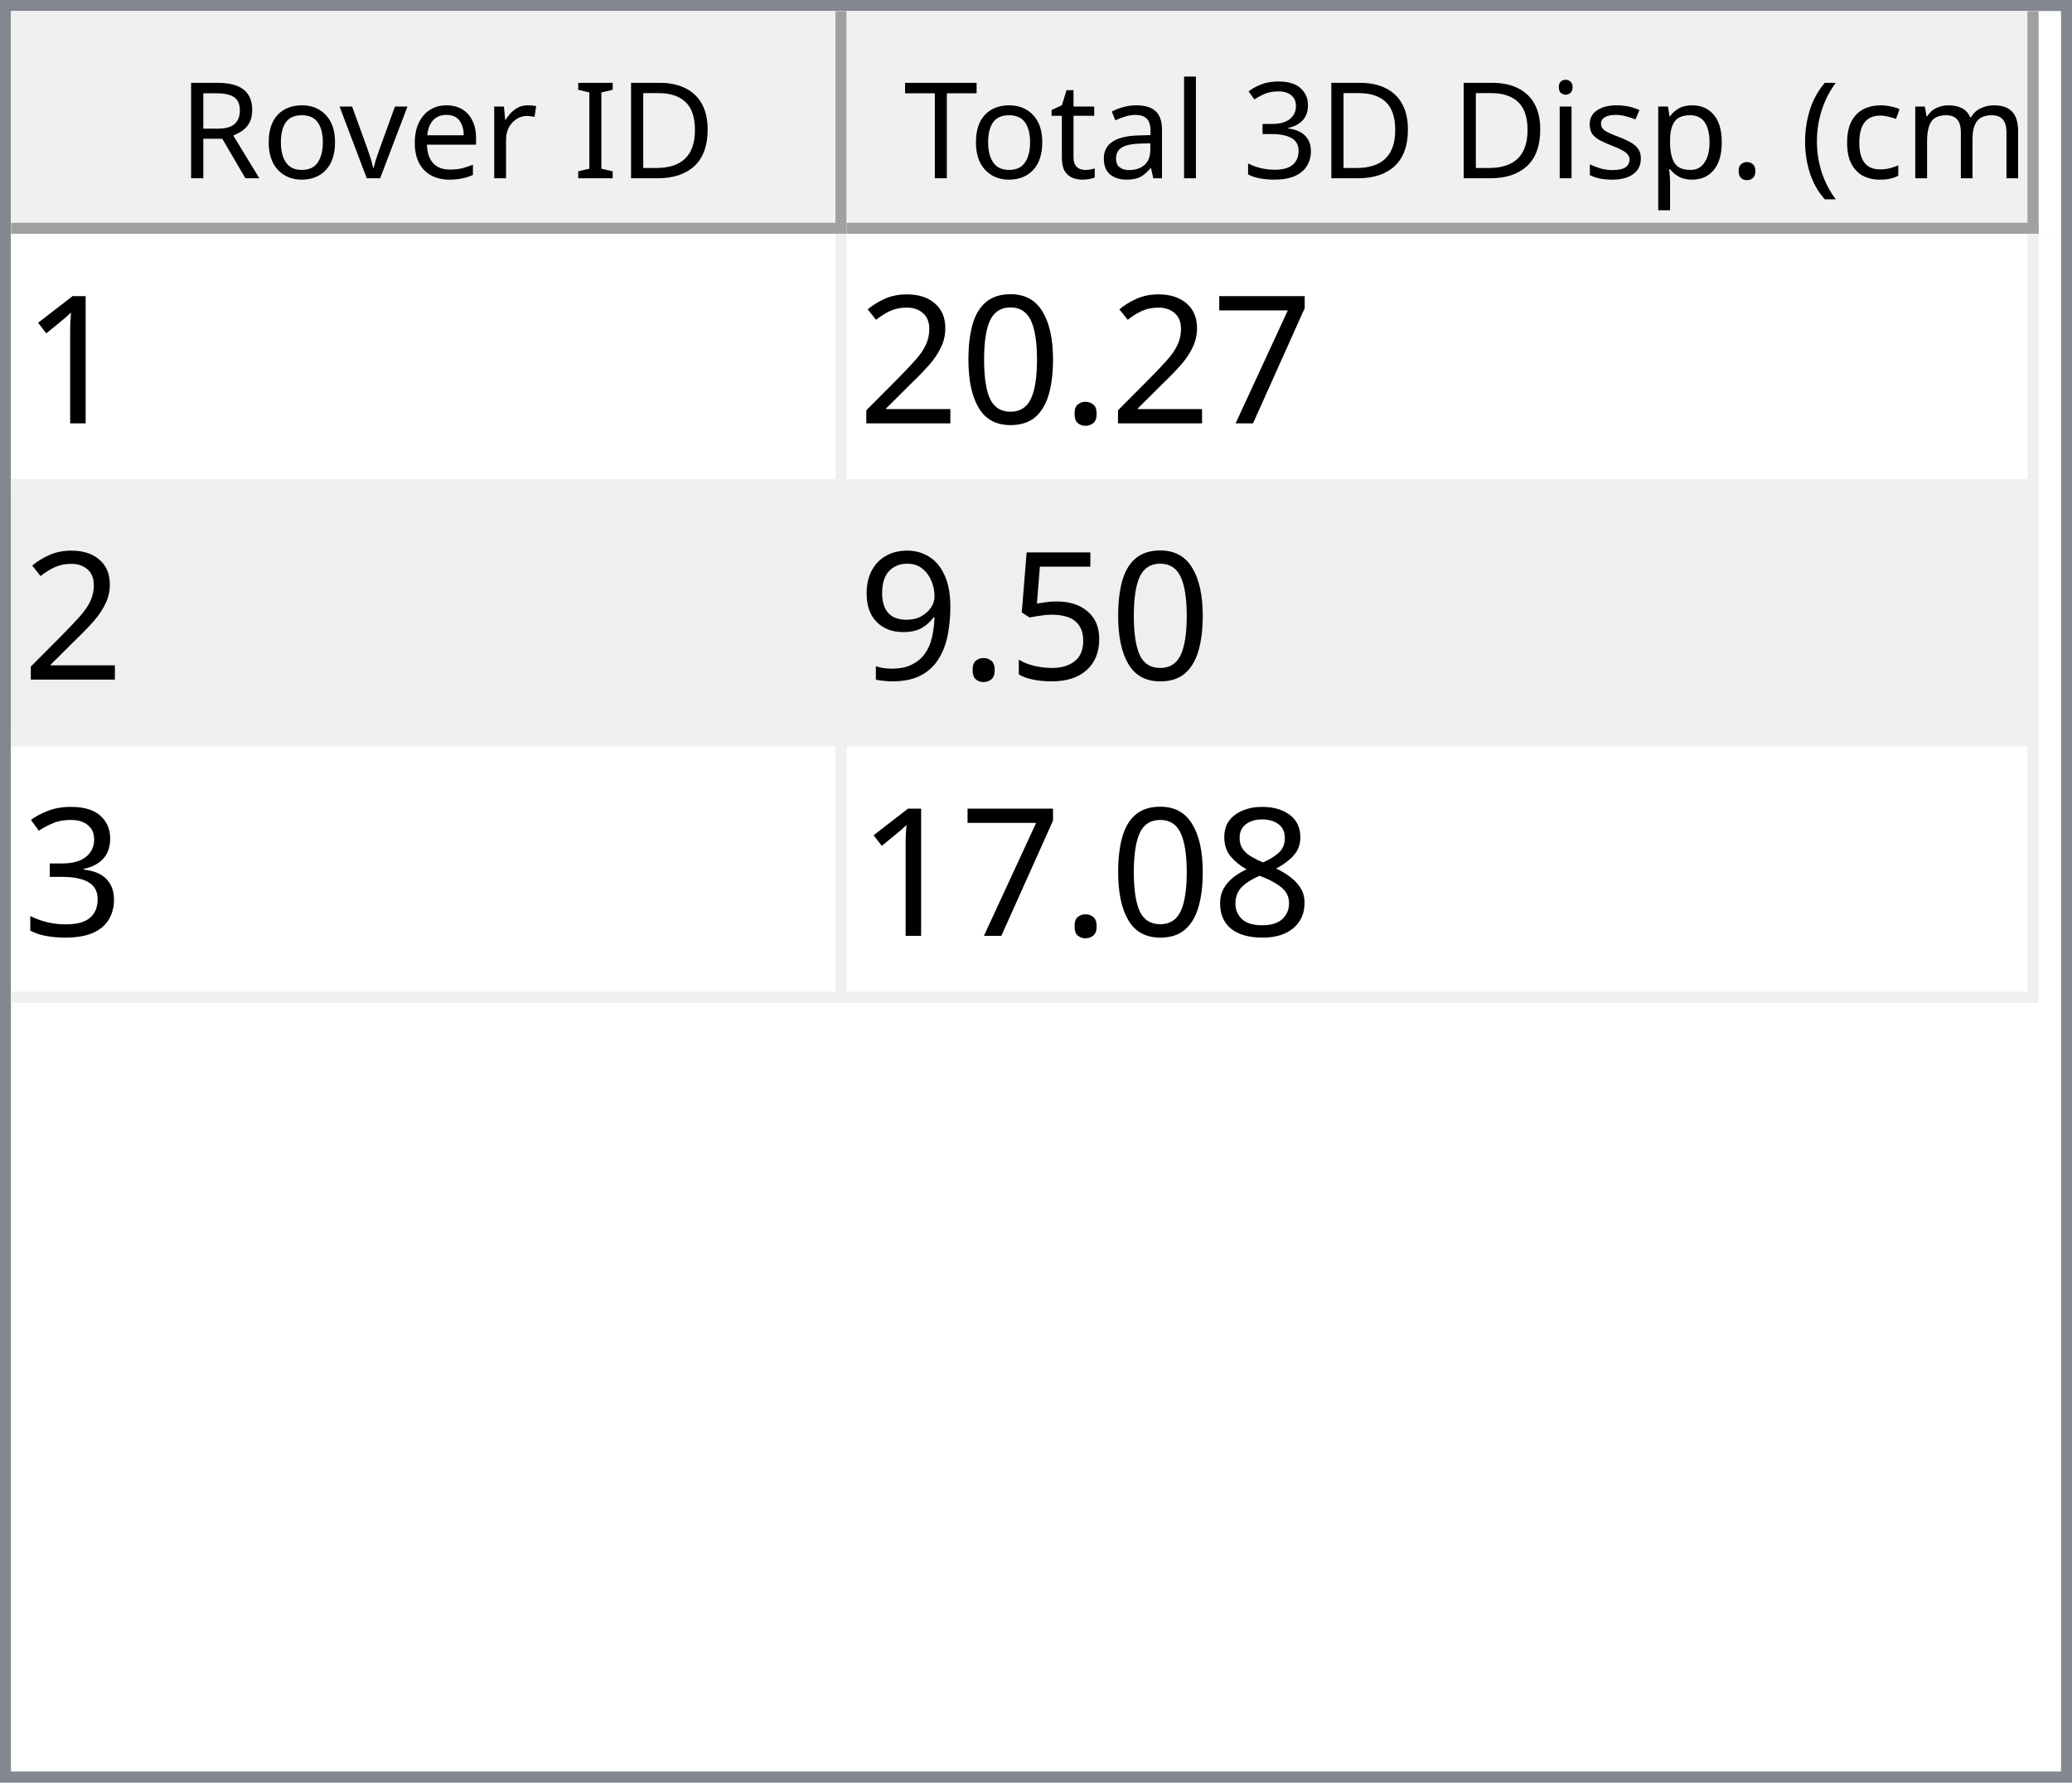
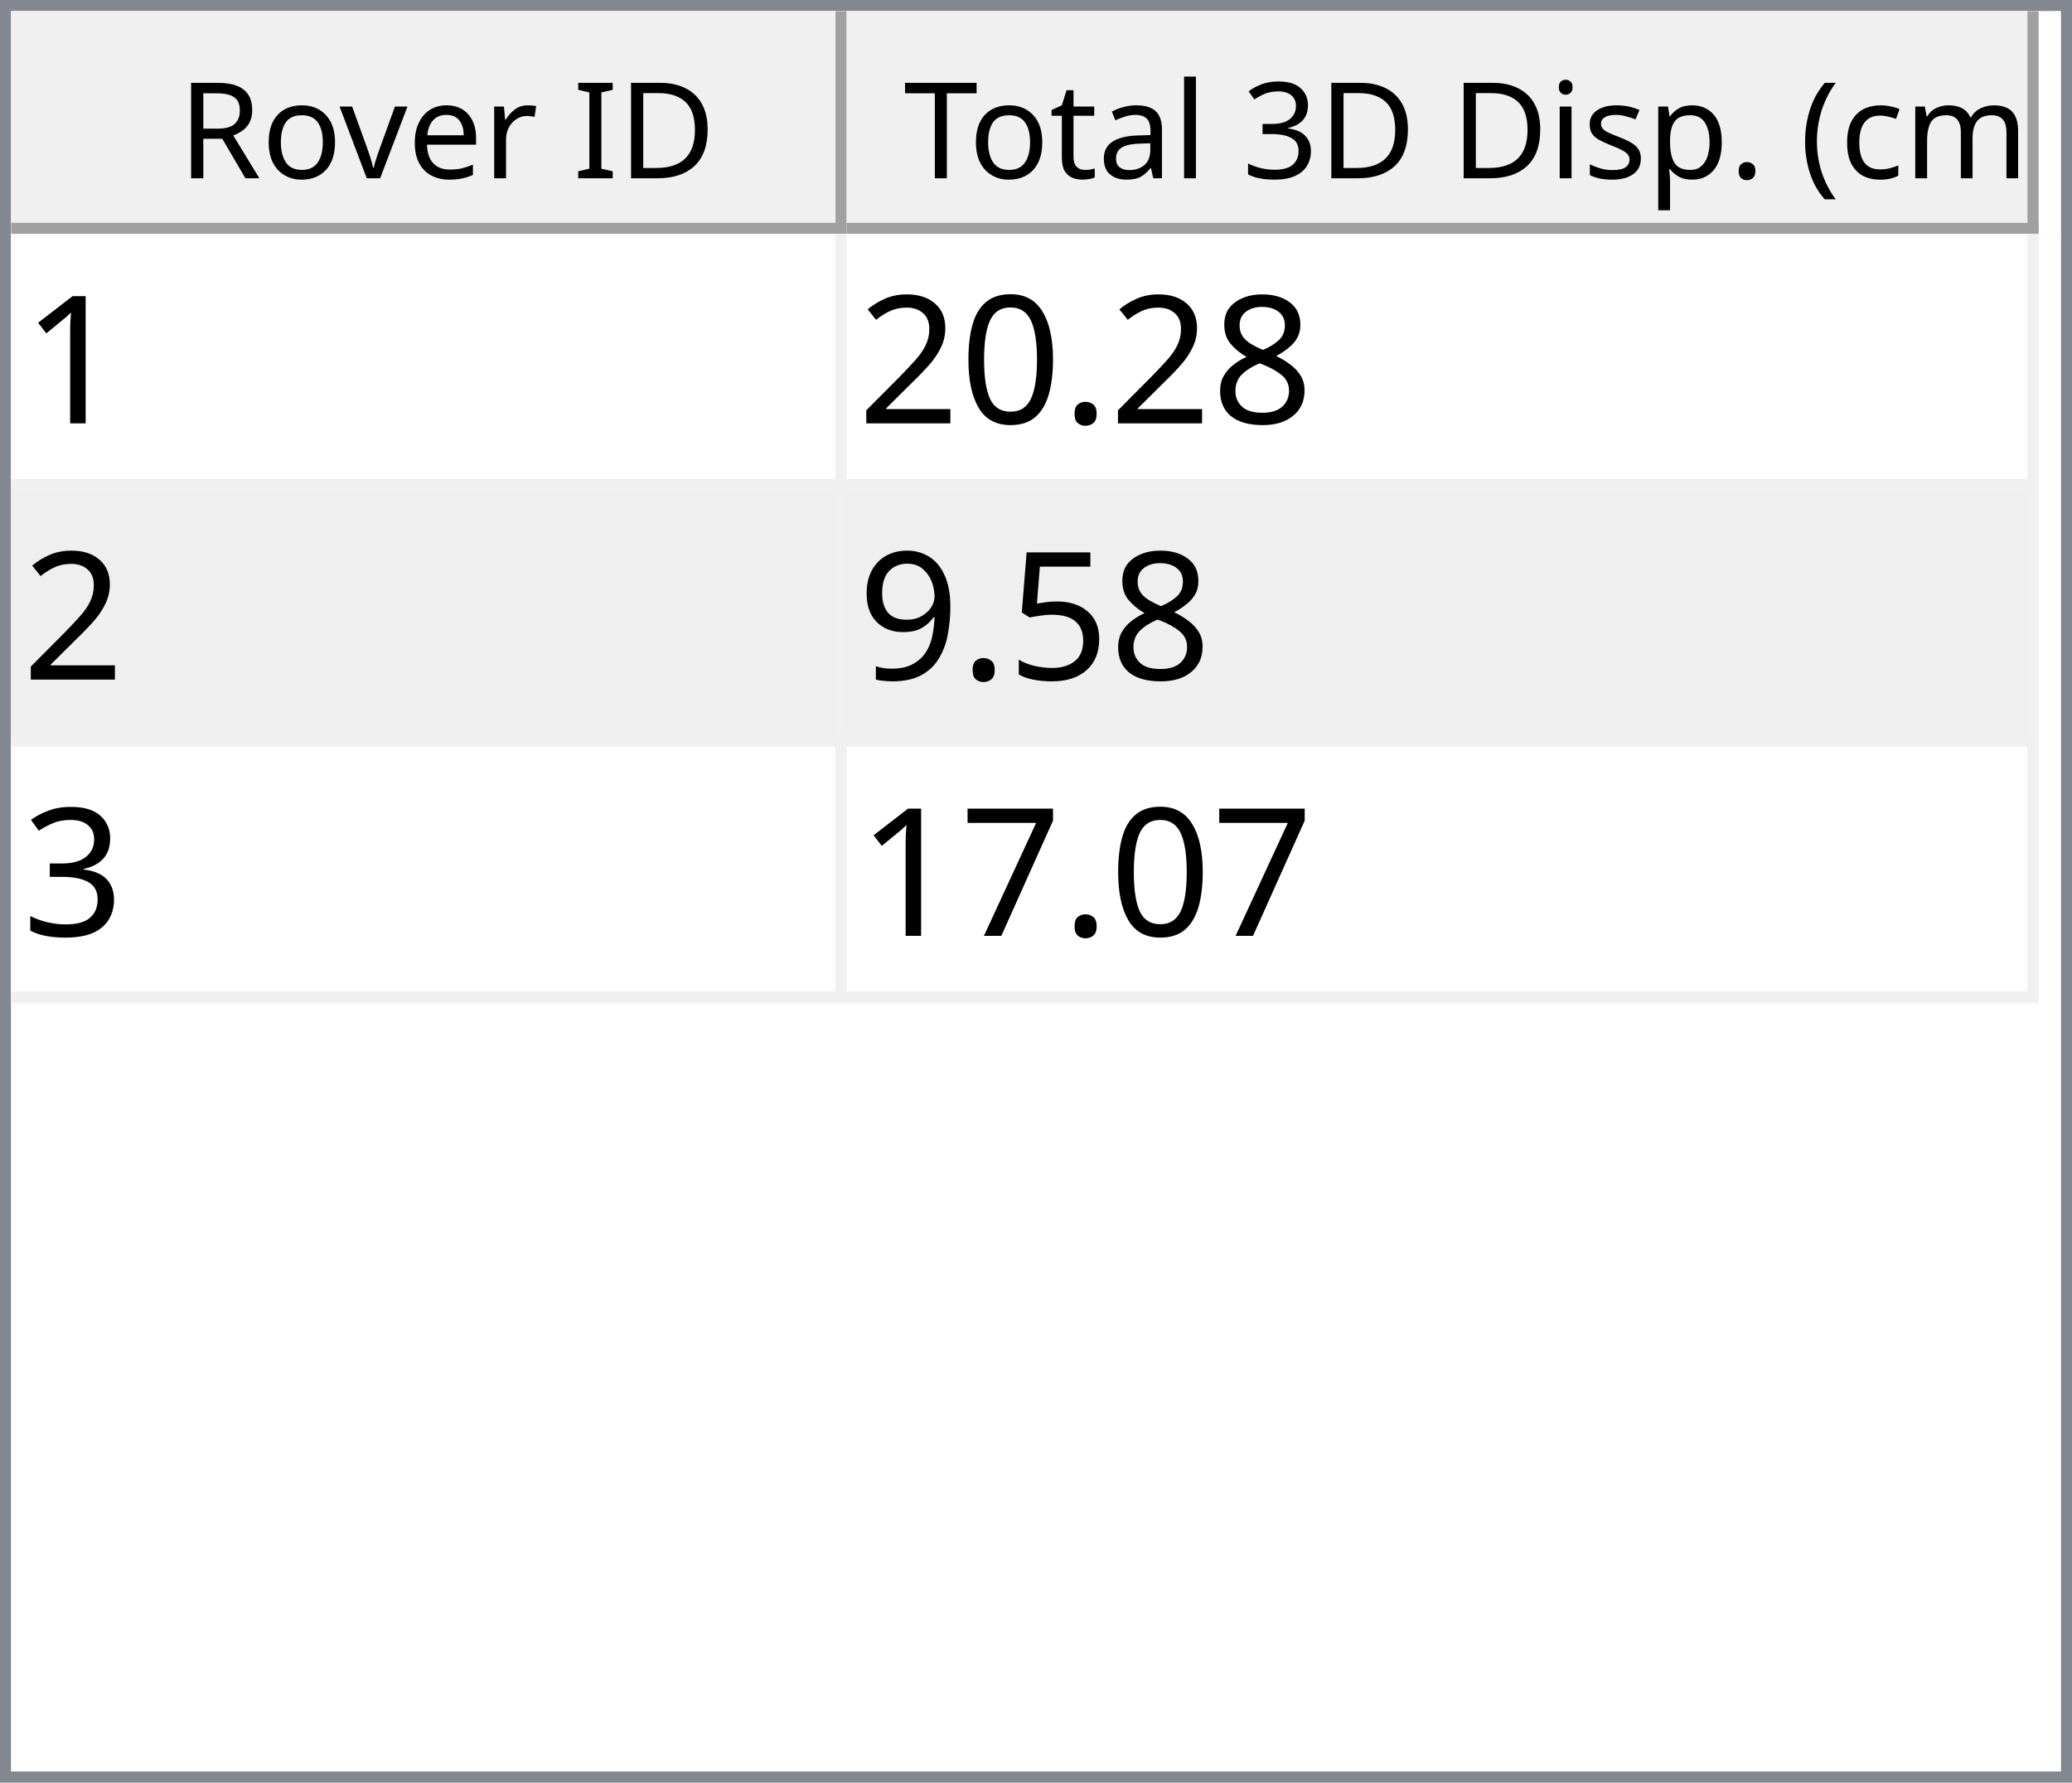
<svg xmlns="http://www.w3.org/2000/svg" style="fill-opacity:1; color-rendering:auto; color-interpolation:auto; text-rendering:auto; stroke:black; stroke-linecap:square; stroke-miterlimit:10; shape-rendering:auto; stroke-opacity:1; fill:black; stroke-dasharray:none; font-weight:normal; stroke-width:1; font-family:'Dialog'; font-style:normal; stroke-linejoin:miter; font-size:12px; stroke-dashoffset:0; image-rendering:auto;" width="186" height="160">
  <defs id="genericDefs" />
  <g>
    <defs id="defs1">
      <clipPath clipPathUnits="userSpaceOnUse" id="clipPath1">
        <path d="M0 0 L186 0 L186 160 L0 160 L0 0 Z" />
      </clipPath>
      <clipPath clipPathUnits="userSpaceOnUse" id="clipPath2">
        <path d="M0 0 L0 160 L186 160 L186 0 Z" />
      </clipPath>
      <clipPath clipPathUnits="userSpaceOnUse" id="clipPath3">
        <path d="M0 0 L0 20 L184 20 L184 0 Z" />
      </clipPath>
      <clipPath clipPathUnits="userSpaceOnUse" id="clipPath4">
        <path d="M0 0 L0 20 L75 20 L75 0 Z" />
      </clipPath>
      <clipPath clipPathUnits="userSpaceOnUse" id="clipPath5">
        <path d="M1 1 L1 19 L74 19 L74 1 Z" />
      </clipPath>
      <clipPath clipPathUnits="userSpaceOnUse" id="clipPath6">
        <path d="M0 0 L0 18 L73 18 L73 0 Z" />
      </clipPath>
      <clipPath clipPathUnits="userSpaceOnUse" id="clipPath7">
        <path d="M-0.5 -0.5 L-0.5 19.5 L74.5 19.5 L74.5 -0.5 Z" />
      </clipPath>
      <clipPath clipPathUnits="userSpaceOnUse" id="clipPath8">
        <path d="M0 0 L0 20 L107 20 L107 0 Z" />
      </clipPath>
      <clipPath clipPathUnits="userSpaceOnUse" id="clipPath9">
        <path d="M1 1 L1 19 L106 19 L106 1 Z" />
      </clipPath>
      <clipPath clipPathUnits="userSpaceOnUse" id="clipPath10">
        <path d="M0 0 L0 18 L105 18 L105 0 Z" />
      </clipPath>
      <clipPath clipPathUnits="userSpaceOnUse" id="clipPath11">
        <path d="M-0.5 -0.5 L-0.5 19.5 L106.5 19.5 L106.5 -0.5 Z" />
      </clipPath>
      <clipPath clipPathUnits="userSpaceOnUse" id="clipPath12">
        <path d="M0 0 L0 138 L184 138 L184 0 Z" />
      </clipPath>
      <clipPath clipPathUnits="userSpaceOnUse" id="clipPath13">
        <path d="M0 0 L0 69 L182 69 L182 0 Z" />
      </clipPath>
      <clipPath clipPathUnits="userSpaceOnUse" id="clipPath14">
        <path d="M-0.5 -0.5 L-0.5 68.5 L181.5 68.5 L181.5 -0.5 Z" />
      </clipPath>
      <clipPath clipPathUnits="userSpaceOnUse" id="clipPath15">
        <path d="M0 0 L0 22 L74 22 L74 0 Z" />
      </clipPath>
      <clipPath clipPathUnits="userSpaceOnUse" id="clipPath16">
        <path d="M0 0 L0 22 L106 22 L106 0 Z" />
      </clipPath>
      <font horiz-adv-x="64.551" id="font1">
        <font-face ascent="107.91" descent="25.098" units-per-em="100" style="font-style:normal; font-family:Segoe UI; font-weight:normal;" />
        <missing-glyph horiz-adv-x="64.551" d="M8.109 0 L8.109 68.266 L56.453 68.266 L56.453 0 L8.109 0 ZM15.328 7.234 L49.219 7.234 L49.219 61.031 L15.328 61.031 L15.328 7.234 Z" />
        <glyph unicode="D" horiz-adv-x="70.117" d="M9.188 0 L9.188 70.016 L28.516 70.016 Q65.531 70.016 65.531 35.891 Q65.531 19.672 55.25 9.836 Q44.969 0 27.734 0 L9.188 0 ZM17.391 62.594 L17.391 7.422 L27.828 7.422 Q41.609 7.422 49.273 14.797 Q56.938 22.172 56.938 35.688 Q56.938 62.594 28.328 62.594 L17.391 62.594 Z" />
        <glyph unicode="I" horiz-adv-x="26.611" d="M17.391 0 L9.188 0 L9.188 70.016 L17.391 70.016 L17.391 0 Z" />
        <glyph unicode=" " horiz-adv-x="27.393" d="" />
        <glyph unicode="r" horiz-adv-x="34.766" d="M34.188 41.891 Q32.078 43.5 28.125 43.5 Q23 43.5 19.555 38.672 Q16.109 33.844 16.109 25.484 L16.109 0 L8.109 0 L8.109 50 L16.109 50 L16.109 39.703 L16.312 39.703 Q18.016 44.969 21.531 47.922 Q25.047 50.875 29.391 50.875 Q32.516 50.875 34.188 50.203 L34.188 41.891 Z" />
        <glyph unicode="e" horiz-adv-x="52.295" d="M48.297 23 L12.984 23 Q13.188 14.656 17.484 10.109 Q21.781 5.562 29.297 5.562 Q37.75 5.562 44.828 11.141 L44.828 3.609 Q38.234 -1.172 27.391 -1.172 Q16.797 -1.172 10.742 5.641 Q4.688 12.453 4.688 24.812 Q4.688 36.469 11.305 43.82 Q17.922 51.172 27.734 51.172 Q37.547 51.172 42.922 44.828 Q48.297 38.484 48.297 27.203 L48.297 23 ZM40.094 29.781 Q40.047 36.719 36.75 40.578 Q33.453 44.438 27.594 44.438 Q21.922 44.438 17.969 40.383 Q14.016 36.328 13.094 29.781 L40.094 29.781 Z" />
        <glyph unicode="v" horiz-adv-x="47.9" d="M47.406 50 L27.484 0 L19.625 0 L0.688 50 L9.469 50 L22.172 13.672 Q23.578 9.672 23.922 6.688 L24.125 6.688 Q24.609 10.453 25.688 13.484 L38.969 50 L47.406 50 Z" />
        <glyph unicode="o" horiz-adv-x="58.594" d="M29 -1.172 Q17.922 -1.172 11.305 5.836 Q4.688 12.844 4.688 24.422 Q4.688 37.016 11.57 44.094 Q18.453 51.172 30.172 51.172 Q41.359 51.172 47.633 44.289 Q53.906 37.406 53.906 25.203 Q53.906 13.234 47.141 6.031 Q40.375 -1.172 29 -1.172 ZM29.594 44.438 Q21.875 44.438 17.383 39.188 Q12.891 33.938 12.891 24.703 Q12.891 15.828 17.43 10.695 Q21.969 5.562 29.594 5.562 Q37.359 5.562 41.531 10.594 Q45.703 15.625 45.703 24.906 Q45.703 34.281 41.531 39.359 Q37.359 44.438 29.594 44.438 Z" />
        <glyph unicode="R" horiz-adv-x="59.814" d="M59.375 0 L49.609 0 L37.891 19.625 Q36.281 22.359 34.766 24.289 Q33.25 26.219 31.664 27.438 Q30.078 28.656 28.25 29.219 Q26.422 29.781 24.125 29.781 L17.391 29.781 L17.391 0 L9.188 0 L9.188 70.016 L30.078 70.016 Q34.672 70.016 38.555 68.867 Q42.438 67.719 45.289 65.375 Q48.141 63.031 49.758 59.547 Q51.375 56.062 51.375 51.375 Q51.375 47.703 50.273 44.656 Q49.172 41.609 47.148 39.211 Q45.125 36.812 42.266 35.133 Q39.406 33.453 35.844 32.516 L35.844 32.328 Q37.594 31.547 38.891 30.547 Q40.188 29.547 41.359 28.18 Q42.531 26.812 43.68 25.078 Q44.828 23.344 46.234 21.047 L59.375 0 ZM17.391 62.594 L17.391 37.203 L28.516 37.203 Q31.594 37.203 34.203 38.133 Q36.812 39.062 38.719 40.797 Q40.625 42.531 41.703 45.047 Q42.781 47.562 42.781 50.688 Q42.781 56.297 39.141 59.445 Q35.5 62.594 28.609 62.594 L17.391 62.594 Z" />
        <glyph unicode=")" horiz-adv-x="30.176" d="M8.297 -15.922 L1.172 -15.922 Q16.406 2.344 16.406 26.812 Q16.406 51.469 1.078 70.016 L8.297 70.016 Q23.531 52.156 23.531 26.703 Q23.531 1.375 8.297 -15.922 Z" />
        <glyph unicode="m" horiz-adv-x="86.133" d="M79.109 0 L71.094 0 L71.094 28.719 Q71.094 37.016 68.531 40.727 Q65.969 44.438 59.906 44.438 Q54.781 44.438 51.195 39.75 Q47.609 35.062 47.609 28.516 L47.609 0 L39.594 0 L39.594 29.688 Q39.594 44.438 28.219 44.438 Q22.953 44.438 19.531 40.016 Q16.109 35.594 16.109 28.516 L16.109 0 L8.109 0 L8.109 50 L16.109 50 L16.109 42.094 L16.312 42.094 Q21.625 51.172 31.844 51.172 Q36.969 51.172 40.773 48.312 Q44.578 45.453 46 40.828 Q51.562 51.172 62.594 51.172 Q79.109 51.172 79.109 30.812 L79.109 0 Z" />
        <glyph unicode="c" horiz-adv-x="46.191" d="M42.188 2.297 Q36.422 -1.172 28.516 -1.172 Q17.828 -1.172 11.258 5.789 Q4.688 12.75 4.688 23.828 Q4.688 36.188 11.766 43.68 Q18.844 51.172 30.672 51.172 Q37.25 51.172 42.281 48.734 L42.281 40.531 Q36.719 44.438 30.375 44.438 Q22.703 44.438 17.797 38.945 Q12.891 33.453 12.891 24.516 Q12.891 15.719 17.508 10.641 Q22.125 5.562 29.891 5.562 Q36.422 5.562 42.188 9.906 L42.188 2.297 Z" />
        <glyph unicode="(" horiz-adv-x="30.176" d="M29.109 -15.922 L21.969 -15.922 Q6.844 1.375 6.844 26.703 Q6.844 52.156 21.969 70.016 L29.203 70.016 Q13.875 51.469 13.875 26.812 Q13.875 2.344 29.109 -15.922 Z" />
        <glyph unicode="." horiz-adv-x="21.68" d="M10.891 -1.078 Q8.641 -1.078 7.055 0.539 Q5.469 2.156 5.469 4.391 Q5.469 6.641 7.055 8.273 Q8.641 9.906 10.891 9.906 Q13.188 9.906 14.797 8.273 Q16.406 6.641 16.406 4.391 Q16.406 2.156 14.797 0.539 Q13.188 -1.078 10.891 -1.078 Z" />
        <glyph unicode="p" horiz-adv-x="58.789" d="M16.312 7.234 L16.109 7.234 L16.109 -23 L8.109 -23 L8.109 50 L16.109 50 L16.109 41.219 L16.312 41.219 Q22.219 51.172 33.594 51.172 Q43.266 51.172 48.688 44.461 Q54.109 37.75 54.109 26.469 Q54.109 13.922 48 6.375 Q41.891 -1.172 31.297 -1.172 Q21.578 -1.172 16.312 7.234 ZM16.109 27.391 L16.109 20.406 Q16.109 14.203 20.141 9.883 Q24.172 5.562 30.375 5.562 Q37.641 5.562 41.773 11.133 Q45.906 16.703 45.906 26.609 Q45.906 34.969 42.047 39.703 Q38.188 44.438 31.594 44.438 Q24.609 44.438 20.359 39.578 Q16.109 34.719 16.109 27.391 Z" />
        <glyph unicode="s" horiz-adv-x="42.432" d="M5.078 1.812 L5.078 10.406 Q11.625 5.562 19.484 5.562 Q30.031 5.562 30.031 12.594 Q30.031 14.594 29.125 15.992 Q28.219 17.391 26.68 18.461 Q25.141 19.531 23.07 20.383 Q21 21.234 18.609 22.172 Q15.281 23.484 12.766 24.828 Q10.25 26.172 8.57 27.859 Q6.891 29.547 6.031 31.695 Q5.172 33.844 5.172 36.719 Q5.172 40.234 6.789 42.945 Q8.406 45.656 11.086 47.484 Q13.766 49.312 17.211 50.242 Q20.656 51.172 24.312 51.172 Q30.812 51.172 35.938 48.922 L35.938 40.828 Q30.422 44.438 23.25 44.438 Q21 44.438 19.195 43.922 Q17.391 43.406 16.094 42.477 Q14.797 41.547 14.086 40.258 Q13.375 38.969 13.375 37.406 Q13.375 35.453 14.086 34.133 Q14.797 32.812 16.164 31.789 Q17.531 30.766 19.484 29.938 Q21.438 29.109 23.922 28.125 Q27.25 26.859 29.883 25.516 Q32.516 24.172 34.375 22.484 Q36.234 20.797 37.234 18.602 Q38.234 16.406 38.234 13.375 Q38.234 9.672 36.602 6.938 Q34.969 4.203 32.234 2.398 Q29.5 0.594 25.93 -0.289 Q22.359 -1.172 18.453 -1.172 Q10.75 -1.172 5.078 1.812 Z" />
        <glyph unicode="i" horiz-adv-x="24.219" d="M12.203 62.703 Q10.062 62.703 8.547 64.164 Q7.031 65.625 7.031 67.875 Q7.031 70.125 8.547 71.609 Q10.062 73.094 12.203 73.094 Q14.406 73.094 15.945 71.609 Q17.484 70.125 17.484 67.875 Q17.484 65.719 15.945 64.211 Q14.406 62.703 12.203 62.703 ZM16.109 0 L8.109 0 L8.109 50 L16.109 50 L16.109 0 Z" />
        <glyph unicode="3" horiz-adv-x="53.906" d="M46.531 19.828 Q46.531 15.094 44.75 11.211 Q42.969 7.328 39.719 4.57 Q36.469 1.812 31.93 0.297 Q27.391 -1.219 21.922 -1.219 Q11.922 -1.219 6 2.594 L6 11.188 Q13.094 5.609 22.219 5.609 Q25.875 5.609 28.828 6.539 Q31.781 7.469 33.906 9.227 Q36.031 10.984 37.18 13.477 Q38.328 15.969 38.328 19.094 Q38.328 32.812 18.797 32.812 L12.984 32.812 L12.984 39.594 L18.5 39.594 Q35.797 39.594 35.797 52.484 Q35.797 64.406 22.609 64.406 Q15.188 64.406 8.688 59.422 L8.688 67.188 Q15.375 71.188 24.609 71.188 Q29 71.188 32.57 69.969 Q36.141 68.75 38.68 66.555 Q41.219 64.359 42.609 61.281 Q44 58.203 44 54.5 Q44 40.672 30.031 36.719 L30.031 36.531 Q33.594 36.141 36.625 34.797 Q39.656 33.453 41.852 31.305 Q44.047 29.156 45.289 26.25 Q46.531 23.344 46.531 19.828 Z" />
        <glyph unicode="l" horiz-adv-x="24.219" d="M16.109 0 L8.109 0 L8.109 74.031 L16.109 74.031 L16.109 0 Z" />
        <glyph unicode="a" horiz-adv-x="50.879" d="M43.891 0 L35.891 0 L35.891 7.812 L35.688 7.812 Q30.469 -1.172 20.312 -1.172 Q12.844 -1.172 8.617 2.781 Q4.391 6.734 4.391 13.281 Q4.391 27.297 20.906 29.594 L35.891 31.688 Q35.891 44.438 25.594 44.438 Q16.547 44.438 9.281 38.281 L9.281 46.484 Q16.656 51.172 26.266 51.172 Q43.891 51.172 43.891 32.516 L43.891 0 ZM35.891 25.297 L23.828 23.641 Q18.266 22.859 15.43 20.875 Q12.594 18.891 12.594 13.875 Q12.594 10.203 15.211 7.883 Q17.828 5.562 22.172 5.562 Q28.125 5.562 32.008 9.742 Q35.891 13.922 35.891 20.312 L35.891 25.297 Z" />
        <glyph unicode="t" horiz-adv-x="33.887" d="M31.297 0.484 Q28.469 -1.078 23.828 -1.078 Q10.688 -1.078 10.688 13.578 L10.688 43.172 L2.094 43.172 L2.094 50 L10.688 50 L10.688 62.203 L18.703 64.797 L18.703 50 L31.297 50 L31.297 43.172 L18.703 43.172 L18.703 14.984 Q18.703 9.969 20.414 7.82 Q22.125 5.672 26.078 5.672 Q29.109 5.672 31.297 7.328 L31.297 0.484 Z" />
        <glyph unicode="T" horiz-adv-x="52.393" d="M50.594 62.594 L30.375 62.594 L30.375 0 L22.172 0 L22.172 62.594 L2 62.594 L2 70.016 L50.594 70.016 L50.594 62.594 Z" />
      </font>
      <font horiz-adv-x="75.0" id="font2">
        <font-face ascent="100.537" descent="21.973" units-per-em="100" style="font-style:normal; font-family:sans-serif; font-weight:normal;" />
        <missing-glyph horiz-adv-x="75.0" d="M12.5 0 L12.5 62.5 L62.5 62.5 L62.5 0 L12.5 0 ZM14.062 1.562 L60.938 1.562 L60.938 60.938 L14.062 60.938 L14.062 1.562 Z" />
        <glyph unicode="1" horiz-adv-x="55.615" d="M37.25 0 L28.469 0 L28.469 56 Q25.297 52.984 20.141 49.953 Q14.984 46.922 10.891 45.406 L10.891 53.906 Q18.266 57.375 23.781 62.305 Q29.297 67.234 31.594 71.875 L37.25 71.875 L37.25 0 Z" />
-         <glyph unicode="7" horiz-adv-x="55.615" d="M4.734 62.203 L4.734 70.656 L51.078 70.656 L51.078 63.812 Q44.234 56.547 37.523 44.484 Q30.812 32.422 27.156 19.672 Q24.516 10.688 23.781 0 L14.75 0 Q14.891 8.453 18.062 20.414 Q21.234 32.375 27.172 43.484 Q33.109 54.594 39.797 62.203 L4.734 62.203 Z" />
+         <glyph unicode="8" horiz-adv-x="55.615" d="M17.672 38.812 Q12.203 40.828 9.57 44.539 Q6.938 48.25 6.938 53.422 Q6.938 61.234 12.555 66.555 Q18.172 71.875 27.484 71.875 Q36.859 71.875 42.578 66.43 Q48.297 60.984 48.297 53.172 Q48.297 48.188 45.68 44.508 Q43.062 40.828 37.75 38.812 Q44.344 36.672 47.781 31.883 Q51.219 27.094 51.219 20.453 Q51.219 11.281 44.727 5.031 Q38.234 -1.219 27.641 -1.219 Q17.047 -1.219 10.547 5.055 Q4.047 11.328 4.047 20.703 Q4.047 27.688 7.594 32.398 Q11.141 37.109 17.672 38.812 ZM15.922 53.719 Q15.922 48.641 19.195 45.414 Q22.469 42.188 27.688 42.188 Q32.766 42.188 36.016 45.383 Q39.266 48.578 39.266 53.219 Q39.266 58.062 35.914 61.359 Q32.562 64.656 27.594 64.656 Q22.562 64.656 19.242 61.43 Q15.922 58.203 15.922 53.719 ZM13.094 20.656 Q13.094 16.891 14.875 13.375 Q16.656 9.859 20.172 7.93 Q23.688 6 27.734 6 Q34.031 6 38.133 10.055 Q42.234 14.109 42.234 20.359 Q42.234 26.703 38.016 30.859 Q33.797 35.016 27.438 35.016 Q21.234 35.016 17.164 30.914 Q13.094 26.812 13.094 20.656 Z" />
        <glyph unicode="." horiz-adv-x="27.783" d="M9.078 0 L9.078 10.016 L19.094 10.016 L19.094 0 L9.078 0 Z" />
        <glyph unicode="0" horiz-adv-x="55.615" d="M4.156 35.297 Q4.156 48 6.766 55.742 Q9.375 63.484 14.523 67.68 Q19.672 71.875 27.484 71.875 Q33.25 71.875 37.594 69.555 Q41.938 67.234 44.773 62.867 Q47.609 58.5 49.219 52.227 Q50.828 45.953 50.828 35.297 Q50.828 22.703 48.242 14.969 Q45.656 7.234 40.508 3.008 Q35.359 -1.219 27.484 -1.219 Q17.141 -1.219 11.234 6.203 Q4.156 15.141 4.156 35.297 ZM13.188 35.297 Q13.188 17.672 17.312 11.836 Q21.438 6 27.484 6 Q33.547 6 37.672 11.859 Q41.797 17.719 41.797 35.297 Q41.797 52.984 37.672 58.789 Q33.547 64.594 27.391 64.594 Q21.344 64.594 17.719 59.469 Q13.188 52.938 13.188 35.297 Z" />
        <glyph unicode="2" horiz-adv-x="55.615" d="M50.344 8.453 L50.344 0 L3.031 0 Q2.938 3.172 4.047 6.109 Q5.859 10.938 9.836 15.625 Q13.812 20.312 21.344 26.469 Q33.016 36.031 37.117 41.625 Q41.219 47.219 41.219 52.203 Q41.219 57.422 37.477 61.008 Q33.734 64.594 27.734 64.594 Q21.391 64.594 17.578 60.789 Q13.766 56.984 13.719 50.25 L4.688 51.172 Q5.609 61.281 11.664 66.578 Q17.719 71.875 27.938 71.875 Q38.234 71.875 44.242 66.164 Q50.25 60.453 50.25 52 Q50.25 47.703 48.492 43.555 Q46.734 39.406 42.656 34.812 Q38.578 30.219 29.109 22.219 Q21.188 15.578 18.945 13.211 Q16.703 10.844 15.234 8.453 L50.344 8.453 Z" />
        <glyph unicode="5" horiz-adv-x="55.615" d="M4.156 18.75 L13.375 19.531 Q14.406 12.797 18.141 9.398 Q21.875 6 27.156 6 Q33.5 6 37.891 10.789 Q42.281 15.578 42.281 23.484 Q42.281 31 38.062 35.352 Q33.844 39.703 27 39.703 Q22.75 39.703 19.336 37.773 Q15.922 35.844 13.969 32.766 L5.719 33.844 L12.641 70.609 L48.25 70.609 L48.25 62.203 L19.672 62.203 L15.828 42.969 Q22.266 47.469 29.344 47.469 Q38.719 47.469 45.164 40.969 Q51.609 34.469 51.609 24.266 Q51.609 14.547 45.953 7.469 Q39.062 -1.219 27.156 -1.219 Q17.391 -1.219 11.211 4.25 Q5.031 9.719 4.156 18.75 Z" />
        <glyph unicode="9" horiz-adv-x="55.615" d="M5.469 16.547 L13.922 17.328 Q14.984 11.375 18.016 8.688 Q21.047 6 25.781 6 Q29.828 6 32.883 7.859 Q35.938 9.719 37.891 12.82 Q39.844 15.922 41.164 21.195 Q42.484 26.469 42.484 31.938 Q42.484 32.516 42.438 33.688 Q39.797 29.5 35.234 26.883 Q30.672 24.266 25.344 24.266 Q16.453 24.266 10.305 30.711 Q4.156 37.156 4.156 47.703 Q4.156 58.594 10.578 65.234 Q17 71.875 26.656 71.875 Q33.641 71.875 39.43 68.117 Q45.219 64.359 48.219 57.398 Q51.219 50.438 51.219 37.25 Q51.219 23.531 48.242 15.406 Q45.266 7.281 39.383 3.031 Q33.5 -1.219 25.594 -1.219 Q17.188 -1.219 11.867 3.445 Q6.547 8.109 5.469 16.547 ZM41.453 48.141 Q41.453 55.719 37.43 60.156 Q33.406 64.594 27.734 64.594 Q21.875 64.594 17.531 59.812 Q13.188 55.031 13.188 47.406 Q13.188 40.578 17.312 36.305 Q21.438 32.031 27.484 32.031 Q33.594 32.031 37.523 36.305 Q41.453 40.578 41.453 48.141 Z" />
        <glyph unicode="3" horiz-adv-x="55.615" d="M4.203 18.891 L12.984 20.062 Q14.5 12.594 18.141 9.297 Q21.781 6 27 6 Q33.203 6 37.477 10.297 Q41.75 14.594 41.75 20.953 Q41.75 27 37.797 30.93 Q33.844 34.859 27.734 34.859 Q25.25 34.859 21.531 33.891 L22.516 41.609 Q23.391 41.5 23.922 41.5 Q29.547 41.5 34.039 44.43 Q38.531 47.359 38.531 53.469 Q38.531 58.297 35.258 61.477 Q31.984 64.656 26.812 64.656 Q21.688 64.656 18.266 61.43 Q14.844 58.203 13.875 51.766 L5.078 53.328 Q6.688 62.156 12.398 67.016 Q18.109 71.875 26.609 71.875 Q32.469 71.875 37.398 69.359 Q42.328 66.844 44.945 62.5 Q47.562 58.156 47.562 53.266 Q47.562 48.641 45.07 44.828 Q42.578 41.016 37.703 38.766 Q44.047 37.312 47.562 32.695 Q51.078 28.078 51.078 21.141 Q51.078 11.766 44.242 5.25 Q37.406 -1.266 26.953 -1.266 Q17.531 -1.266 11.305 4.352 Q5.078 9.969 4.203 18.891 Z" />
-         <glyph unicode="8" horiz-adv-x="55.615" d="M17.672 38.812 Q12.203 40.828 9.57 44.539 Q6.938 48.25 6.938 53.422 Q6.938 61.234 12.555 66.555 Q18.172 71.875 27.484 71.875 Q36.859 71.875 42.578 66.43 Q48.297 60.984 48.297 53.172 Q48.297 48.188 45.68 44.508 Q43.062 40.828 37.75 38.812 Q44.344 36.672 47.781 31.883 Q51.219 27.094 51.219 20.453 Q51.219 11.281 44.727 5.031 Q38.234 -1.219 27.641 -1.219 Q17.047 -1.219 10.547 5.055 Q4.047 11.328 4.047 20.703 Q4.047 27.688 7.594 32.398 Q11.141 37.109 17.672 38.812 ZM15.922 53.719 Q15.922 48.641 19.195 45.414 Q22.469 42.188 27.688 42.188 Q32.766 42.188 36.016 45.383 Q39.266 48.578 39.266 53.219 Q39.266 58.062 35.914 61.359 Q32.562 64.656 27.594 64.656 Q22.562 64.656 19.242 61.43 Q15.922 58.203 15.922 53.719 ZM13.094 20.656 Q13.094 16.891 14.875 13.375 Q16.656 9.859 20.172 7.93 Q23.688 6 27.734 6 Q34.031 6 38.133 10.055 Q42.234 14.109 42.234 20.359 Q42.234 26.703 38.016 30.859 Q33.797 35.016 27.438 35.016 Q21.234 35.016 17.164 30.914 Q13.094 26.812 13.094 20.656 Z" />
+         <glyph unicode="7" horiz-adv-x="55.615" d="M4.734 62.203 L4.734 70.656 L51.078 70.656 L51.078 63.812 Q44.234 56.547 37.523 44.484 Q30.812 32.422 27.156 19.672 Q24.516 10.688 23.781 0 L14.75 0 Q14.891 8.453 18.062 20.414 Q21.234 32.375 27.172 43.484 Q33.109 54.594 39.797 62.203 L4.734 62.203 Z" />
      </font>
    </defs>
    <g style="fill:white; stroke:white;">
      <rect x="0" y="0" width="186" style="clip-path:url(#clipPath1); stroke:none;" height="160" />
    </g>
    <g style="fill:white; text-rendering:optimizeSpeed; color-rendering:optimizeSpeed; image-rendering:optimizeSpeed; shape-rendering:crispEdges; stroke:white; color-interpolation:sRGB;">
      <rect x="0" width="186" height="160" y="0" style="stroke:none;" />
      <path style="stroke:none;" d="M0 160 L186 160 L186 0 L0 0 Z" />
    </g>
    <g style="fill:rgb(240,240,240); font-family:'Segoe UI'; stroke:rgb(240,240,240);">
      <rect x="0" y="0" width="186" style="clip-path:url(#clipPath2); stroke:none;" height="160" />
    </g>
    <g style="fill:rgb(130,135,144); font-family:'Segoe UI'; stroke:rgb(130,135,144);">
      <path d="M0 0 L186 0 L186 160 L0 160 L0 0 ZM1 1 L185 1 L185 159 L1 159 L1 1 Z" style="fill-rule:evenodd; clip-path:url(#clipPath2); stroke:none;" />
    </g>
    <g style="fill:white; font-family:'Segoe UI'; stroke:white;" transform="translate(1,1)">
      <rect x="0" y="0" width="184" style="clip-path:url(#clipPath3); stroke:none;" height="20" />
    </g>
    <g style="fill:rgb(240,240,240); font-family:'Segoe UI'; stroke:rgb(240,240,240);" transform="translate(1,1)">
      <rect x="0" y="0" width="75" style="clip-path:url(#clipPath4); stroke:none;" height="20" />
    </g>
    <g style="font-family:'Segoe UI';" transform="translate(2,2)">
      <text x="14" xml:space="preserve" y="14" style="clip-path:url(#clipPath6); stroke:none;">Rover ID</text>
    </g>
    <g style="fill:rgb(160,160,160); font-family:'Segoe UI'; stroke:rgb(160,160,160); stroke-linejoin:bevel;" transform="translate(1.5,1.5)">
      <line x1="74" x2="74" y1="0" style="fill:none; clip-path:url(#clipPath7);" y2="19" />
    </g>
    <g style="fill:rgb(160,160,160); font-family:'Segoe UI'; stroke:rgb(160,160,160); stroke-linejoin:bevel;" transform="matrix(1,0,0,1,1,1) translate(0.5,0.5)">
      <line x1="0" x2="74" y1="19" style="fill:none; clip-path:url(#clipPath7);" y2="19" />
    </g>
    <g style="fill:rgb(240,240,240); font-family:'Segoe UI'; stroke:rgb(240,240,240);" transform="translate(76,1)">
      <rect x="0" y="0" width="107" style="clip-path:url(#clipPath8); stroke:none;" height="20" />
    </g>
    <g style="font-family:'Segoe UI';" transform="translate(77,2)">
      <text x="1" xml:space="preserve" y="14" style="clip-path:url(#clipPath10); stroke:none;"> Total 3D Disp. (cm)</text>
    </g>
    <g style="fill:rgb(160,160,160); font-family:'Segoe UI'; stroke:rgb(160,160,160); stroke-linejoin:bevel;" transform="translate(76.5,1.5)">
      <line x1="106" x2="106" y1="0" style="fill:none; clip-path:url(#clipPath11);" y2="19" />
    </g>
    <g style="fill:rgb(160,160,160); font-family:'Segoe UI'; stroke:rgb(160,160,160); stroke-linejoin:bevel;" transform="matrix(1,0,0,1,76,1) translate(0.5,0.5)">
      <line x1="0" x2="106" y1="19" style="fill:none; clip-path:url(#clipPath11);" y2="19" />
    </g>
    <g style="fill:white; font-family:'Segoe UI'; stroke:white;" transform="translate(1,21)">
      <rect x="0" y="0" width="184" style="clip-path:url(#clipPath12); stroke:none;" height="138" />
    </g>
    <g style="fill:rgb(240,240,240); font-size:16px; font-family:sans-serif; stroke:rgb(240,240,240);" transform="translate(1,21)">
      <rect x="0" y="0" width="182" style="clip-path:url(#clipPath13); stroke:none;" height="69" />
      <line transform="translate(0.5,0.5)" x1="0" x2="181" y1="22" style="clip-path:url(#clipPath14); fill:none; stroke-linejoin:bevel;" y2="22" />
    </g>
    <g transform="matrix(1,0,0,1,1,21) translate(0.5,0.5)" style="fill:rgb(240,240,240); font-size:16px; font-family:sans-serif; stroke:rgb(240,240,240); stroke-linejoin:bevel;">
      <line x1="0" x2="181" y1="45" style="fill:none; clip-path:url(#clipPath14);" y2="45" />
    </g>
    <g transform="matrix(1,0,0,1,1,21) translate(0.5,0.5)" style="fill:rgb(240,240,240); font-size:16px; font-family:sans-serif; stroke:rgb(240,240,240); stroke-linejoin:bevel;">
      <line x1="0" x2="181" y1="68" style="fill:none; clip-path:url(#clipPath14);" y2="68" />
    </g>
    <g transform="matrix(1,0,0,1,1,21) translate(0.5,0.5)" style="fill:rgb(240,240,240); font-size:16px; font-family:sans-serif; stroke:rgb(240,240,240); stroke-linejoin:bevel;">
      <line x1="74" x2="74" y1="0" style="fill:none; clip-path:url(#clipPath14);" y2="68" />
    </g>
    <g transform="matrix(1,0,0,1,1,21) translate(0.5,0.5)" style="fill:rgb(240,240,240); font-size:16px; font-family:sans-serif; stroke:rgb(240,240,240); stroke-linejoin:bevel;">
      <line x1="181" x2="181" y1="0" style="fill:none; clip-path:url(#clipPath14);" y2="68" />
    </g>
    <g style="fill:white; font-size:16px; font-family:sans-serif; stroke:white;" transform="matrix(1,0,0,1,1,21)">
      <rect x="0" y="0" width="74" style="clip-path:url(#clipPath15); stroke:none;" height="22" />
      <text x="1" y="17" style="fill:black; clip-path:url(#clipPath15); stroke:none;" xml:space="preserve">1</text>
    </g>
    <g style="fill:white; font-size:16px; font-family:sans-serif; stroke:white;" transform="matrix(1,0,0,1,1,21) translate(75,0)">
      <rect x="0" y="0" width="106" style="clip-path:url(#clipPath16); stroke:none;" height="22" />
-       <text x="1" y="17" style="fill:black; clip-path:url(#clipPath16); stroke:none;" xml:space="preserve">20.27</text>
+       <text x="1" y="17" style="fill:black; clip-path:url(#clipPath16); stroke:none;" xml:space="preserve">20.28</text>
    </g>
    <g style="fill:rgb(239,239,239); font-size:16px; font-family:sans-serif; stroke:rgb(239,239,239);" transform="matrix(1,0,0,1,1,21) translate(0,23)">
      <rect x="0" y="0" width="74" style="clip-path:url(#clipPath15); stroke:none;" height="22" />
      <text x="1" y="17" style="fill:black; clip-path:url(#clipPath15); stroke:none;" xml:space="preserve">2</text>
    </g>
    <g style="fill:rgb(239,239,239); font-size:16px; font-family:sans-serif; stroke:rgb(239,239,239);" transform="matrix(1,0,0,1,1,21) translate(75,23)">
      <rect x="0" y="0" width="106" style="clip-path:url(#clipPath16); stroke:none;" height="22" />
-       <text x="1" y="17" style="fill:black; clip-path:url(#clipPath16); stroke:none;" xml:space="preserve">9.50</text>
+       <text x="1" y="17" style="fill:black; clip-path:url(#clipPath16); stroke:none;" xml:space="preserve">9.58</text>
    </g>
    <g style="fill:white; font-size:16px; font-family:sans-serif; stroke:white;" transform="matrix(1,0,0,1,1,21) translate(0,46)">
      <rect x="0" y="0" width="74" style="clip-path:url(#clipPath15); stroke:none;" height="22" />
      <text x="1" y="17" style="fill:black; clip-path:url(#clipPath15); stroke:none;" xml:space="preserve">3</text>
    </g>
    <g style="fill:white; font-size:16px; font-family:sans-serif; stroke:white;" transform="matrix(1,0,0,1,1,21) translate(75,46)">
      <rect x="0" y="0" width="106" style="clip-path:url(#clipPath16); stroke:none;" height="22" />
-       <text x="1" y="17" style="fill:black; clip-path:url(#clipPath16); stroke:none;" xml:space="preserve">17.08</text>
+       <text x="1" y="17" style="fill:black; clip-path:url(#clipPath16); stroke:none;" xml:space="preserve">17.07</text>
    </g>
  </g>
</svg>
